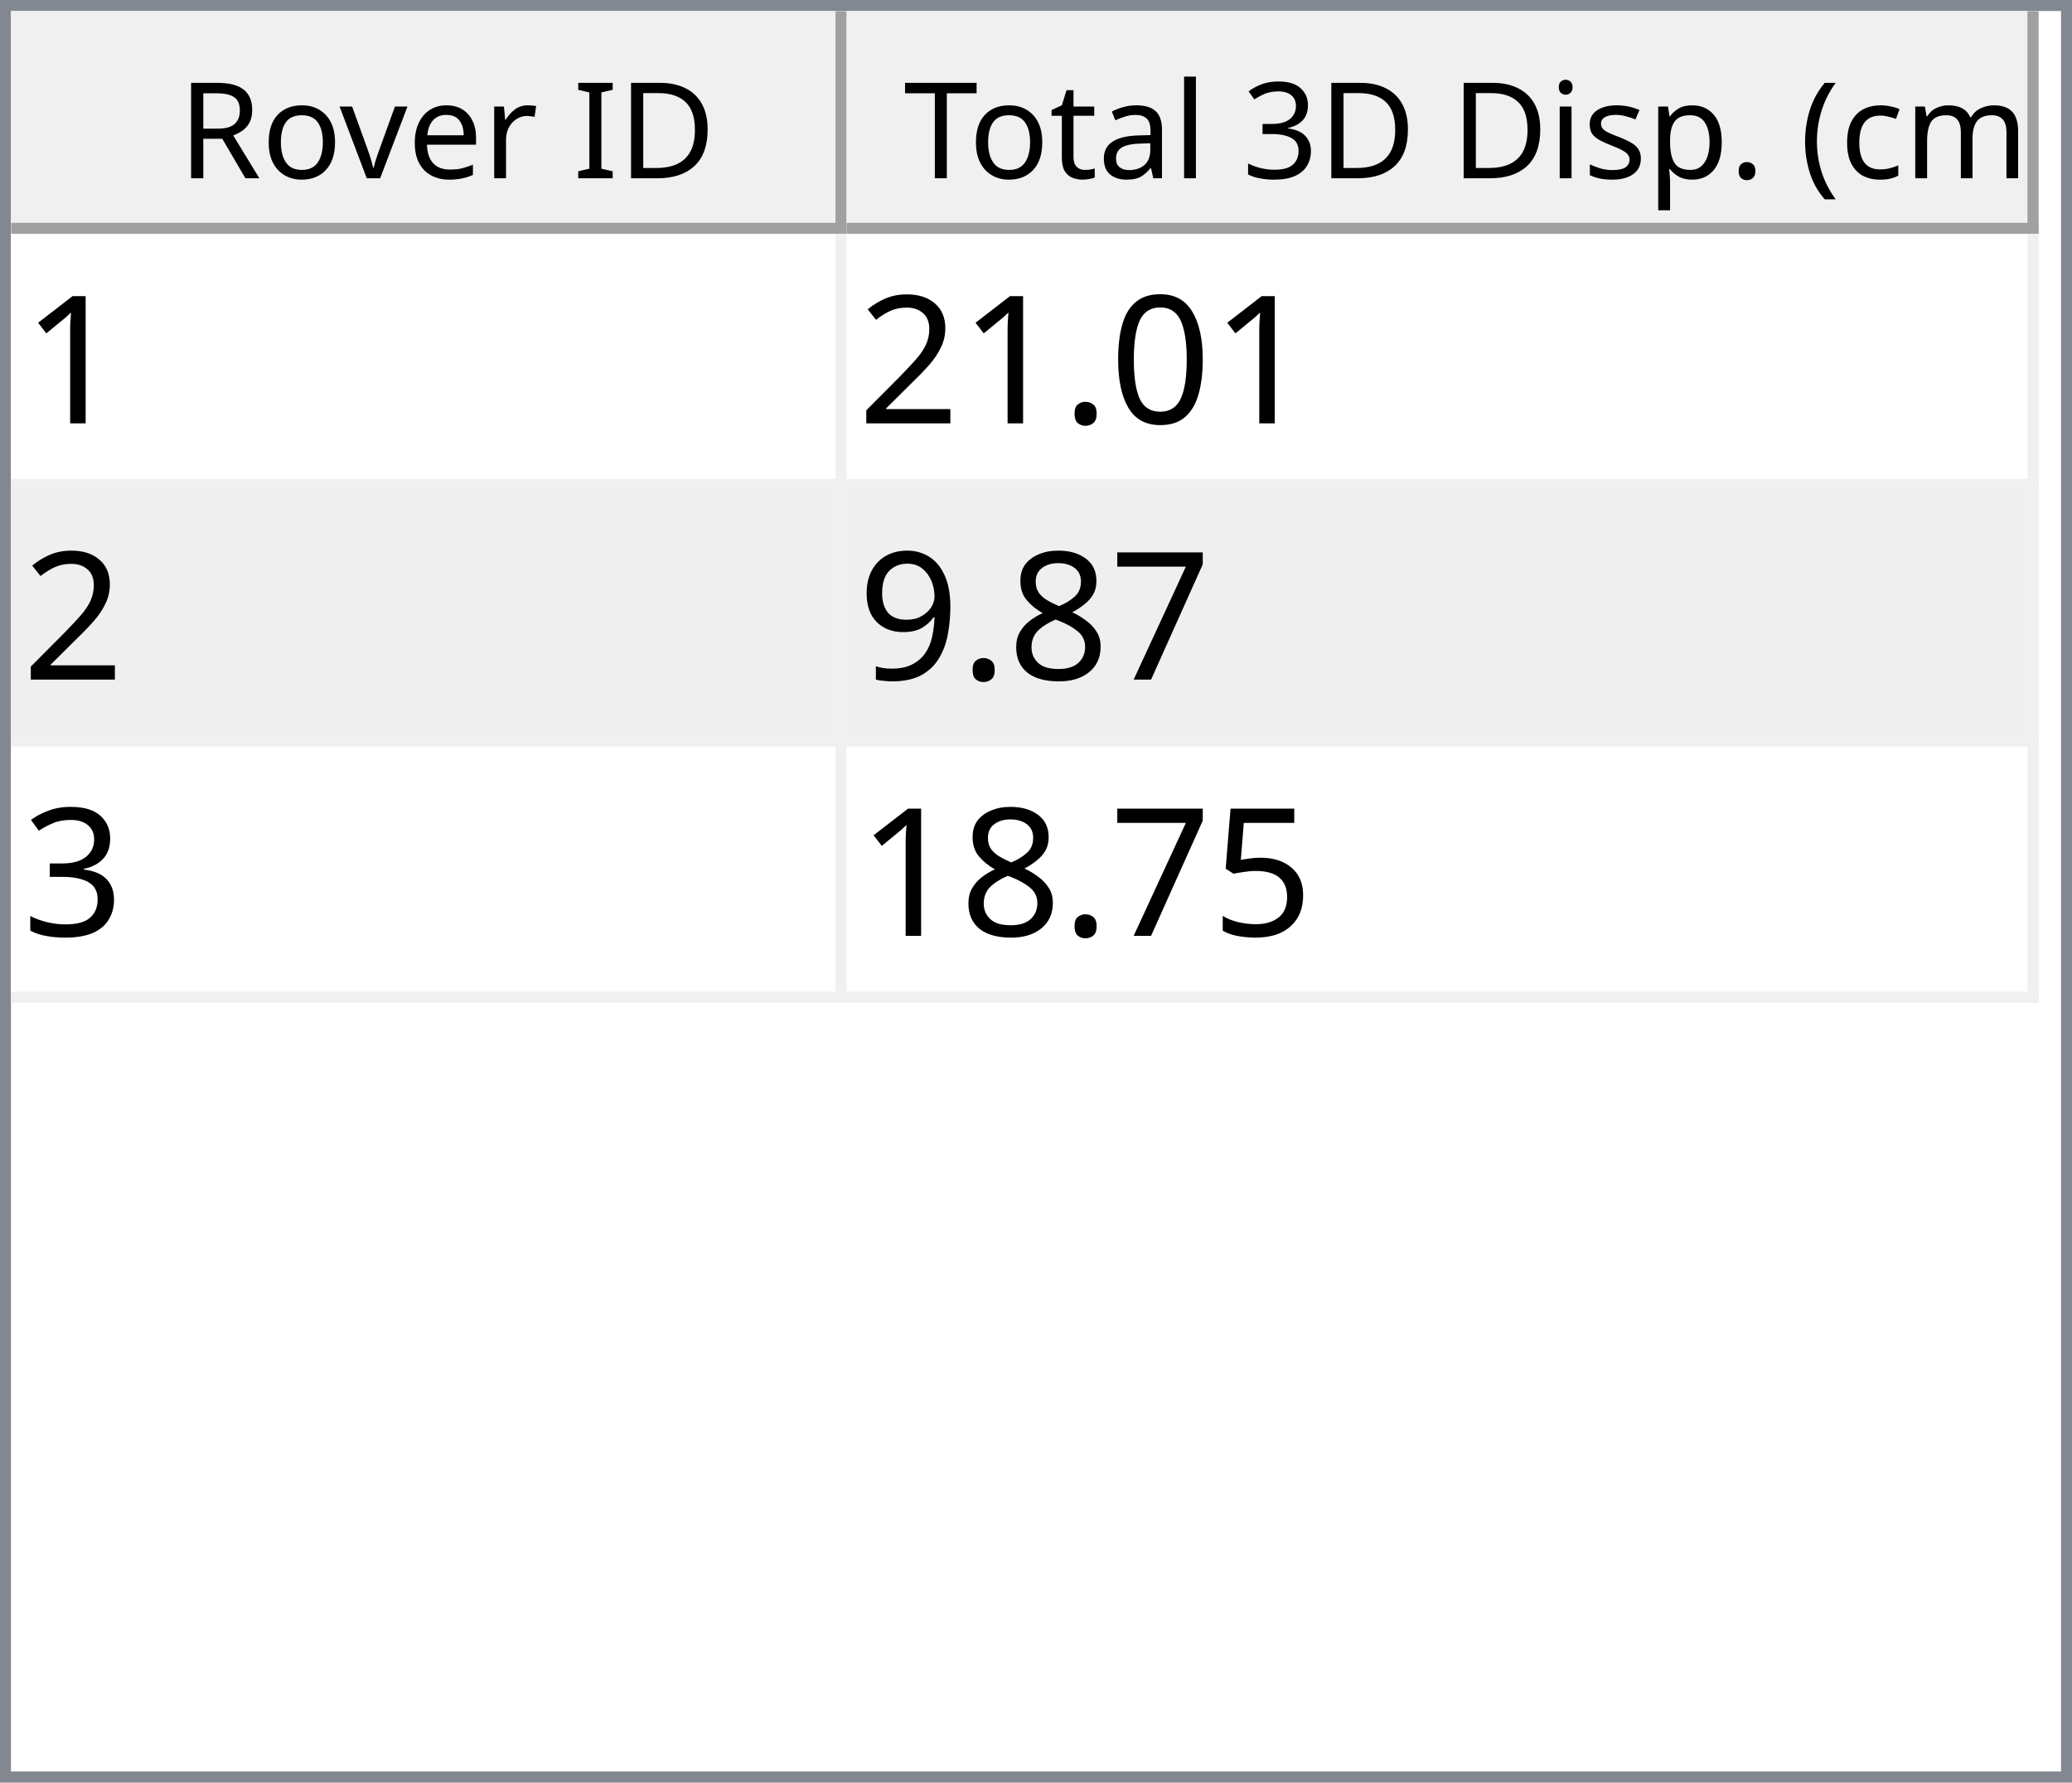
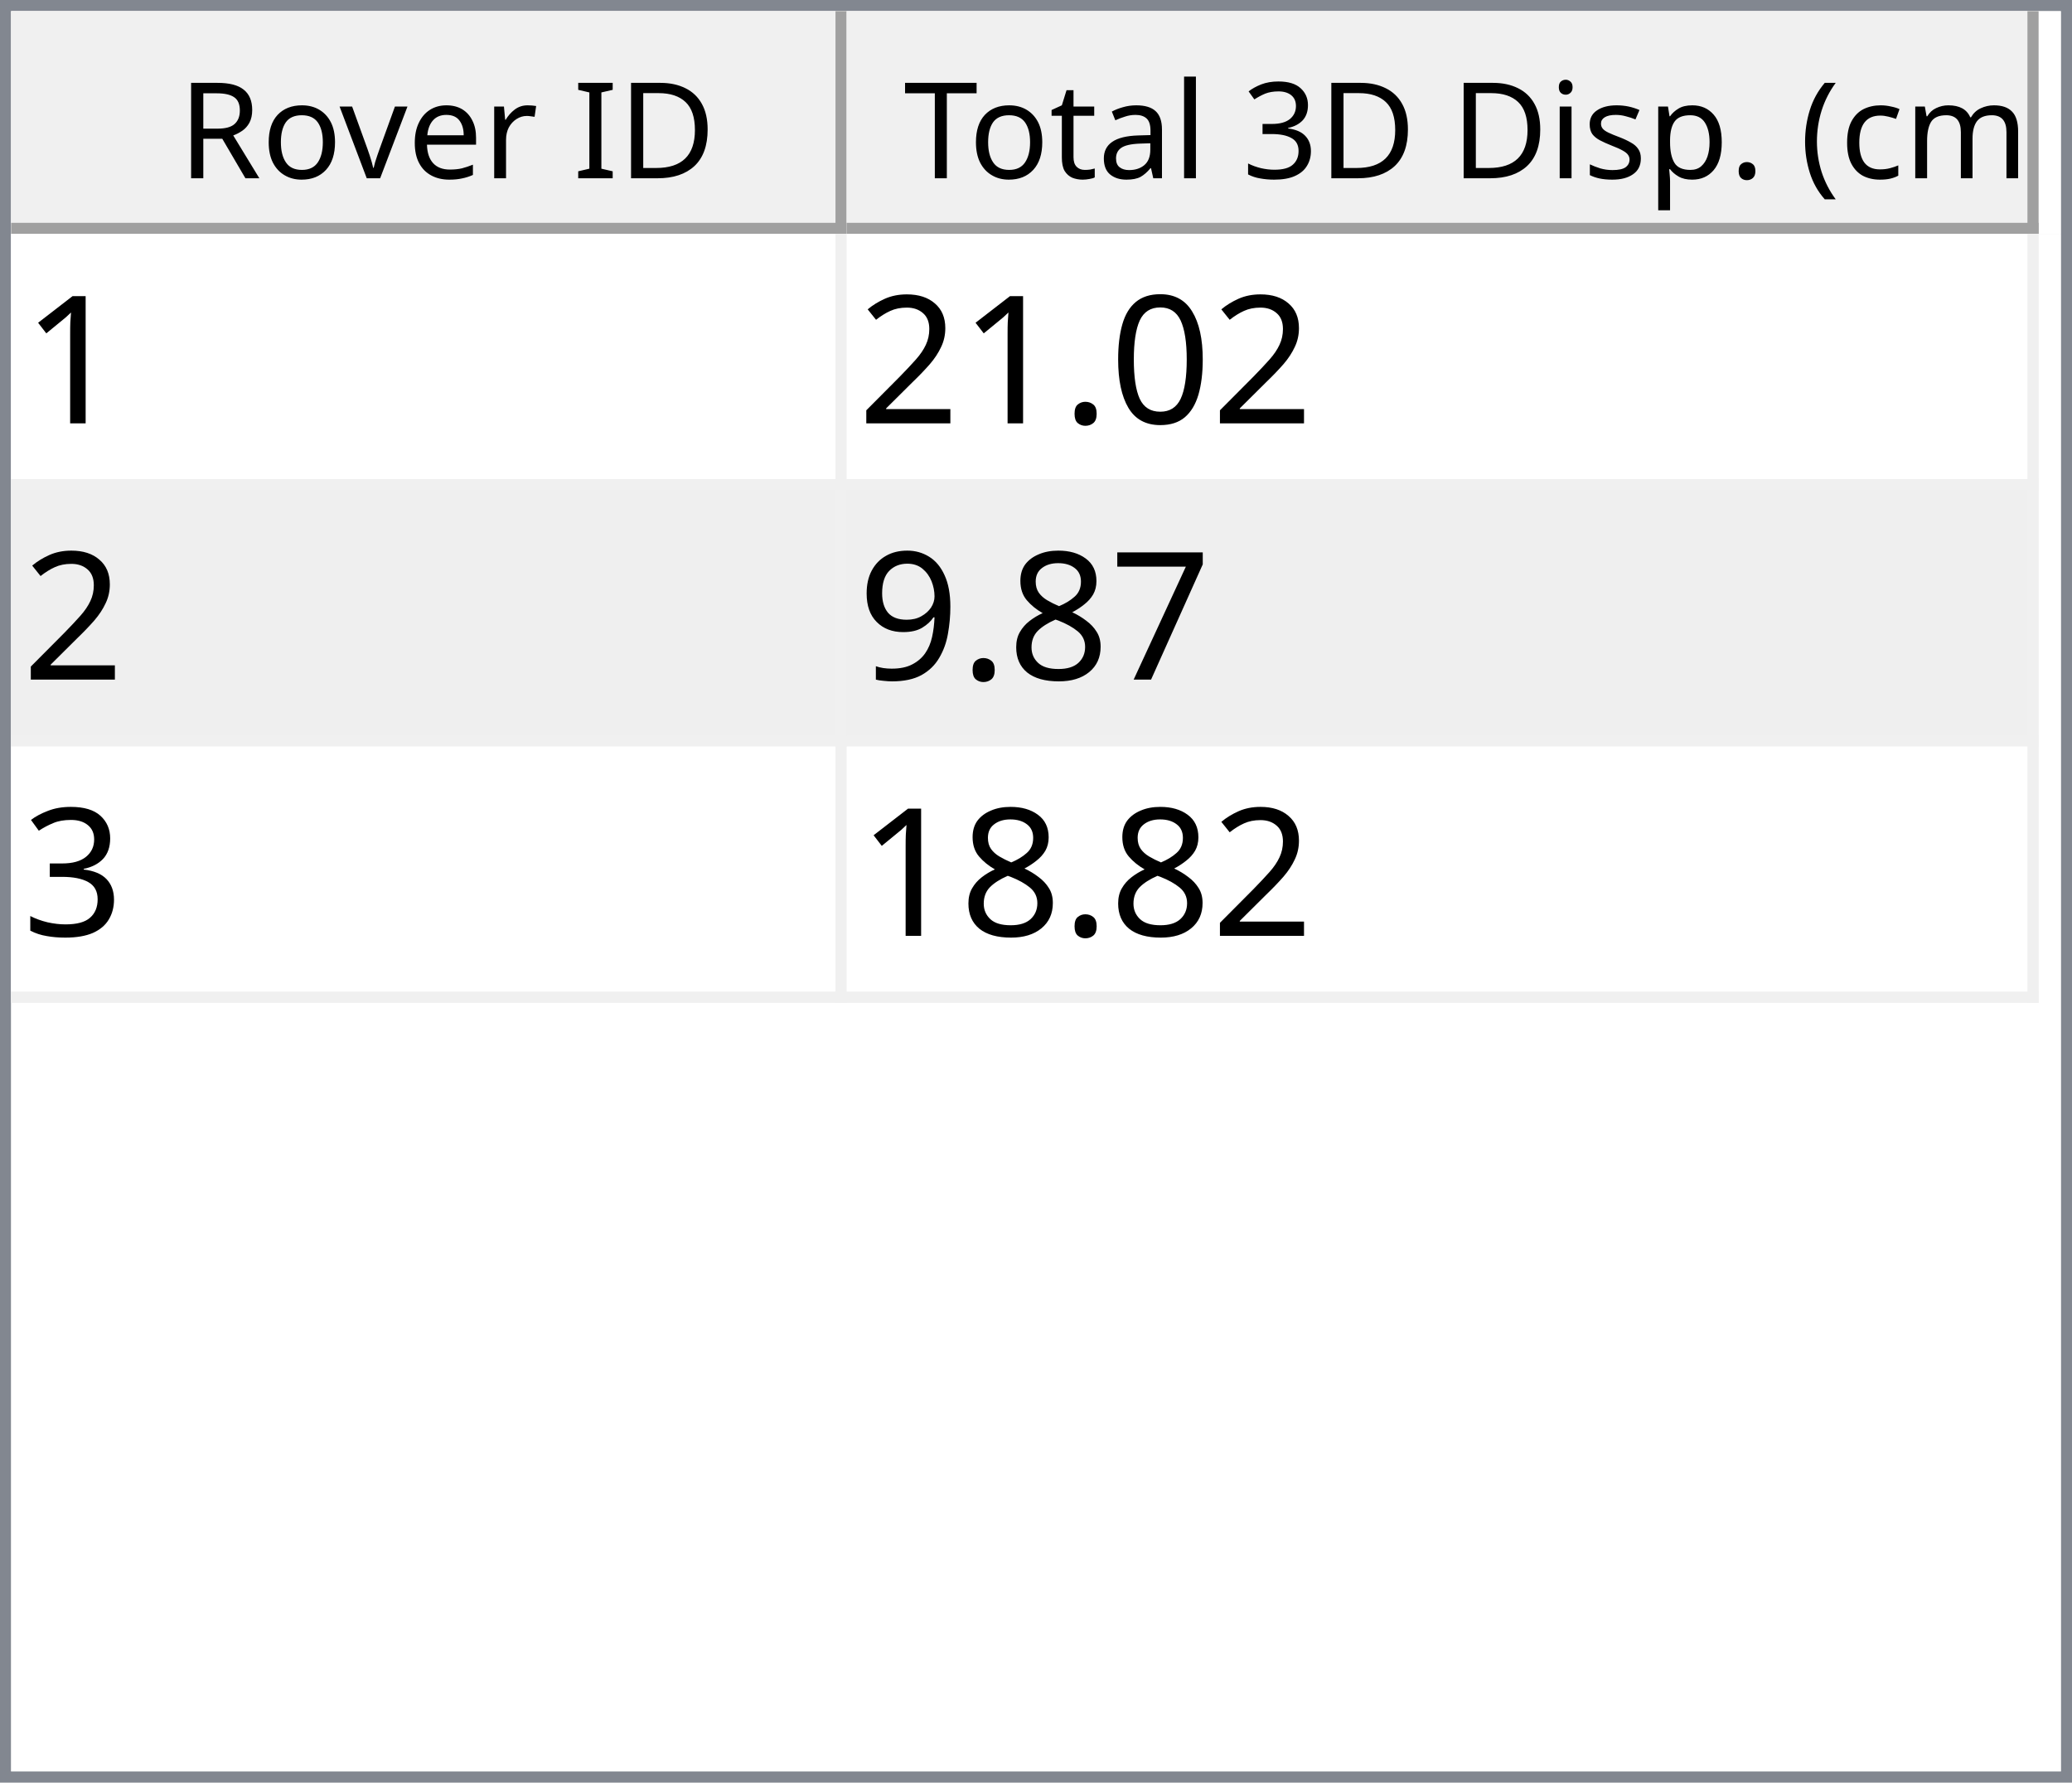
<svg xmlns="http://www.w3.org/2000/svg" style="fill-opacity:1; color-rendering:auto; color-interpolation:auto; text-rendering:auto; stroke:black; stroke-linecap:square; stroke-miterlimit:10; shape-rendering:auto; stroke-opacity:1; fill:black; stroke-dasharray:none; font-weight:normal; stroke-width:1; font-family:'Dialog'; font-style:normal; stroke-linejoin:miter; font-size:12px; stroke-dashoffset:0; image-rendering:auto;" width="186" height="160">
  <defs id="genericDefs" />
  <g>
    <defs id="defs1">
      <clipPath clipPathUnits="userSpaceOnUse" id="clipPath1">
        <path d="M0 0 L186 0 L186 160 L0 160 L0 0 Z" />
      </clipPath>
      <clipPath clipPathUnits="userSpaceOnUse" id="clipPath2">
        <path d="M0 0 L0 160 L186 160 L186 0 Z" />
      </clipPath>
      <clipPath clipPathUnits="userSpaceOnUse" id="clipPath3">
        <path d="M0 0 L0 20 L184 20 L184 0 Z" />
      </clipPath>
      <clipPath clipPathUnits="userSpaceOnUse" id="clipPath4">
        <path d="M0 0 L0 20 L75 20 L75 0 Z" />
      </clipPath>
      <clipPath clipPathUnits="userSpaceOnUse" id="clipPath5">
        <path d="M1 1 L1 19 L74 19 L74 1 Z" />
      </clipPath>
      <clipPath clipPathUnits="userSpaceOnUse" id="clipPath6">
        <path d="M0 0 L0 18 L73 18 L73 0 Z" />
      </clipPath>
      <clipPath clipPathUnits="userSpaceOnUse" id="clipPath7">
        <path d="M-0.5 -0.5 L-0.5 19.5 L74.5 19.5 L74.5 -0.5 Z" />
      </clipPath>
      <clipPath clipPathUnits="userSpaceOnUse" id="clipPath8">
        <path d="M0 0 L0 20 L107 20 L107 0 Z" />
      </clipPath>
      <clipPath clipPathUnits="userSpaceOnUse" id="clipPath9">
        <path d="M1 1 L1 19 L106 19 L106 1 Z" />
      </clipPath>
      <clipPath clipPathUnits="userSpaceOnUse" id="clipPath10">
        <path d="M0 0 L0 18 L105 18 L105 0 Z" />
      </clipPath>
      <clipPath clipPathUnits="userSpaceOnUse" id="clipPath11">
        <path d="M-0.5 -0.5 L-0.5 19.5 L106.5 19.5 L106.5 -0.5 Z" />
      </clipPath>
      <clipPath clipPathUnits="userSpaceOnUse" id="clipPath12">
        <path d="M0 0 L0 138 L184 138 L184 0 Z" />
      </clipPath>
      <clipPath clipPathUnits="userSpaceOnUse" id="clipPath13">
        <path d="M0 0 L0 69 L182 69 L182 0 Z" />
      </clipPath>
      <clipPath clipPathUnits="userSpaceOnUse" id="clipPath14">
        <path d="M-0.5 -0.5 L-0.5 68.5 L181.5 68.5 L181.5 -0.5 Z" />
      </clipPath>
      <clipPath clipPathUnits="userSpaceOnUse" id="clipPath15">
        <path d="M0 0 L0 22 L74 22 L74 0 Z" />
      </clipPath>
      <clipPath clipPathUnits="userSpaceOnUse" id="clipPath16">
        <path d="M0 0 L0 22 L106 22 L106 0 Z" />
      </clipPath>
      <font horiz-adv-x="64.551" id="font1">
        <font-face ascent="107.91" descent="25.098" units-per-em="100" style="font-style:normal; font-family:Segoe UI; font-weight:normal;" />
        <missing-glyph horiz-adv-x="64.551" d="M8.109 0 L8.109 68.266 L56.453 68.266 L56.453 0 L8.109 0 ZM15.328 7.234 L49.219 7.234 L49.219 61.031 L15.328 61.031 L15.328 7.234 Z" />
        <glyph unicode="D" horiz-adv-x="70.117" d="M9.188 0 L9.188 70.016 L28.516 70.016 Q65.531 70.016 65.531 35.891 Q65.531 19.672 55.25 9.836 Q44.969 0 27.734 0 L9.188 0 ZM17.391 62.594 L17.391 7.422 L27.828 7.422 Q41.609 7.422 49.273 14.797 Q56.938 22.172 56.938 35.688 Q56.938 62.594 28.328 62.594 L17.391 62.594 Z" />
        <glyph unicode="I" horiz-adv-x="26.611" d="M17.391 0 L9.188 0 L9.188 70.016 L17.391 70.016 L17.391 0 Z" />
        <glyph unicode=" " horiz-adv-x="27.393" d="" />
        <glyph unicode="r" horiz-adv-x="34.766" d="M34.188 41.891 Q32.078 43.5 28.125 43.5 Q23 43.5 19.555 38.672 Q16.109 33.844 16.109 25.484 L16.109 0 L8.109 0 L8.109 50 L16.109 50 L16.109 39.703 L16.312 39.703 Q18.016 44.969 21.531 47.922 Q25.047 50.875 29.391 50.875 Q32.516 50.875 34.188 50.203 L34.188 41.891 Z" />
        <glyph unicode="e" horiz-adv-x="52.295" d="M48.297 23 L12.984 23 Q13.188 14.656 17.484 10.109 Q21.781 5.562 29.297 5.562 Q37.75 5.562 44.828 11.141 L44.828 3.609 Q38.234 -1.172 27.391 -1.172 Q16.797 -1.172 10.742 5.641 Q4.688 12.453 4.688 24.812 Q4.688 36.469 11.305 43.82 Q17.922 51.172 27.734 51.172 Q37.547 51.172 42.922 44.828 Q48.297 38.484 48.297 27.203 L48.297 23 ZM40.094 29.781 Q40.047 36.719 36.75 40.578 Q33.453 44.438 27.594 44.438 Q21.922 44.438 17.969 40.383 Q14.016 36.328 13.094 29.781 L40.094 29.781 Z" />
        <glyph unicode="v" horiz-adv-x="47.9" d="M47.406 50 L27.484 0 L19.625 0 L0.688 50 L9.469 50 L22.172 13.672 Q23.578 9.672 23.922 6.688 L24.125 6.688 Q24.609 10.453 25.688 13.484 L38.969 50 L47.406 50 Z" />
        <glyph unicode="o" horiz-adv-x="58.594" d="M29 -1.172 Q17.922 -1.172 11.305 5.836 Q4.688 12.844 4.688 24.422 Q4.688 37.016 11.57 44.094 Q18.453 51.172 30.172 51.172 Q41.359 51.172 47.633 44.289 Q53.906 37.406 53.906 25.203 Q53.906 13.234 47.141 6.031 Q40.375 -1.172 29 -1.172 ZM29.594 44.438 Q21.875 44.438 17.383 39.188 Q12.891 33.938 12.891 24.703 Q12.891 15.828 17.43 10.695 Q21.969 5.562 29.594 5.562 Q37.359 5.562 41.531 10.594 Q45.703 15.625 45.703 24.906 Q45.703 34.281 41.531 39.359 Q37.359 44.438 29.594 44.438 Z" />
        <glyph unicode="R" horiz-adv-x="59.814" d="M59.375 0 L49.609 0 L37.891 19.625 Q36.281 22.359 34.766 24.289 Q33.25 26.219 31.664 27.438 Q30.078 28.656 28.25 29.219 Q26.422 29.781 24.125 29.781 L17.391 29.781 L17.391 0 L9.188 0 L9.188 70.016 L30.078 70.016 Q34.672 70.016 38.555 68.867 Q42.438 67.719 45.289 65.375 Q48.141 63.031 49.758 59.547 Q51.375 56.062 51.375 51.375 Q51.375 47.703 50.273 44.656 Q49.172 41.609 47.148 39.211 Q45.125 36.812 42.266 35.133 Q39.406 33.453 35.844 32.516 L35.844 32.328 Q37.594 31.547 38.891 30.547 Q40.188 29.547 41.359 28.18 Q42.531 26.812 43.68 25.078 Q44.828 23.344 46.234 21.047 L59.375 0 ZM17.391 62.594 L17.391 37.203 L28.516 37.203 Q31.594 37.203 34.203 38.133 Q36.812 39.062 38.719 40.797 Q40.625 42.531 41.703 45.047 Q42.781 47.562 42.781 50.688 Q42.781 56.297 39.141 59.445 Q35.5 62.594 28.609 62.594 L17.391 62.594 Z" />
        <glyph unicode=")" horiz-adv-x="30.176" d="M8.297 -15.922 L1.172 -15.922 Q16.406 2.344 16.406 26.812 Q16.406 51.469 1.078 70.016 L8.297 70.016 Q23.531 52.156 23.531 26.703 Q23.531 1.375 8.297 -15.922 Z" />
        <glyph unicode="m" horiz-adv-x="86.133" d="M79.109 0 L71.094 0 L71.094 28.719 Q71.094 37.016 68.531 40.727 Q65.969 44.438 59.906 44.438 Q54.781 44.438 51.195 39.75 Q47.609 35.062 47.609 28.516 L47.609 0 L39.594 0 L39.594 29.688 Q39.594 44.438 28.219 44.438 Q22.953 44.438 19.531 40.016 Q16.109 35.594 16.109 28.516 L16.109 0 L8.109 0 L8.109 50 L16.109 50 L16.109 42.094 L16.312 42.094 Q21.625 51.172 31.844 51.172 Q36.969 51.172 40.773 48.312 Q44.578 45.453 46 40.828 Q51.562 51.172 62.594 51.172 Q79.109 51.172 79.109 30.812 L79.109 0 Z" />
        <glyph unicode="c" horiz-adv-x="46.191" d="M42.188 2.297 Q36.422 -1.172 28.516 -1.172 Q17.828 -1.172 11.258 5.789 Q4.688 12.75 4.688 23.828 Q4.688 36.188 11.766 43.68 Q18.844 51.172 30.672 51.172 Q37.25 51.172 42.281 48.734 L42.281 40.531 Q36.719 44.438 30.375 44.438 Q22.703 44.438 17.797 38.945 Q12.891 33.453 12.891 24.516 Q12.891 15.719 17.508 10.641 Q22.125 5.562 29.891 5.562 Q36.422 5.562 42.188 9.906 L42.188 2.297 Z" />
        <glyph unicode="(" horiz-adv-x="30.176" d="M29.109 -15.922 L21.969 -15.922 Q6.844 1.375 6.844 26.703 Q6.844 52.156 21.969 70.016 L29.203 70.016 Q13.875 51.469 13.875 26.812 Q13.875 2.344 29.109 -15.922 Z" />
        <glyph unicode="." horiz-adv-x="21.68" d="M10.891 -1.078 Q8.641 -1.078 7.055 0.539 Q5.469 2.156 5.469 4.391 Q5.469 6.641 7.055 8.273 Q8.641 9.906 10.891 9.906 Q13.188 9.906 14.797 8.273 Q16.406 6.641 16.406 4.391 Q16.406 2.156 14.797 0.539 Q13.188 -1.078 10.891 -1.078 Z" />
        <glyph unicode="p" horiz-adv-x="58.789" d="M16.312 7.234 L16.109 7.234 L16.109 -23 L8.109 -23 L8.109 50 L16.109 50 L16.109 41.219 L16.312 41.219 Q22.219 51.172 33.594 51.172 Q43.266 51.172 48.688 44.461 Q54.109 37.75 54.109 26.469 Q54.109 13.922 48 6.375 Q41.891 -1.172 31.297 -1.172 Q21.578 -1.172 16.312 7.234 ZM16.109 27.391 L16.109 20.406 Q16.109 14.203 20.141 9.883 Q24.172 5.562 30.375 5.562 Q37.641 5.562 41.773 11.133 Q45.906 16.703 45.906 26.609 Q45.906 34.969 42.047 39.703 Q38.188 44.438 31.594 44.438 Q24.609 44.438 20.359 39.578 Q16.109 34.719 16.109 27.391 Z" />
        <glyph unicode="s" horiz-adv-x="42.432" d="M5.078 1.812 L5.078 10.406 Q11.625 5.562 19.484 5.562 Q30.031 5.562 30.031 12.594 Q30.031 14.594 29.125 15.992 Q28.219 17.391 26.68 18.461 Q25.141 19.531 23.07 20.383 Q21 21.234 18.609 22.172 Q15.281 23.484 12.766 24.828 Q10.25 26.172 8.57 27.859 Q6.891 29.547 6.031 31.695 Q5.172 33.844 5.172 36.719 Q5.172 40.234 6.789 42.945 Q8.406 45.656 11.086 47.484 Q13.766 49.312 17.211 50.242 Q20.656 51.172 24.312 51.172 Q30.812 51.172 35.938 48.922 L35.938 40.828 Q30.422 44.438 23.25 44.438 Q21 44.438 19.195 43.922 Q17.391 43.406 16.094 42.477 Q14.797 41.547 14.086 40.258 Q13.375 38.969 13.375 37.406 Q13.375 35.453 14.086 34.133 Q14.797 32.812 16.164 31.789 Q17.531 30.766 19.484 29.938 Q21.438 29.109 23.922 28.125 Q27.25 26.859 29.883 25.516 Q32.516 24.172 34.375 22.484 Q36.234 20.797 37.234 18.602 Q38.234 16.406 38.234 13.375 Q38.234 9.672 36.602 6.938 Q34.969 4.203 32.234 2.398 Q29.5 0.594 25.93 -0.289 Q22.359 -1.172 18.453 -1.172 Q10.75 -1.172 5.078 1.812 Z" />
        <glyph unicode="i" horiz-adv-x="24.219" d="M12.203 62.703 Q10.062 62.703 8.547 64.164 Q7.031 65.625 7.031 67.875 Q7.031 70.125 8.547 71.609 Q10.062 73.094 12.203 73.094 Q14.406 73.094 15.945 71.609 Q17.484 70.125 17.484 67.875 Q17.484 65.719 15.945 64.211 Q14.406 62.703 12.203 62.703 ZM16.109 0 L8.109 0 L8.109 50 L16.109 50 L16.109 0 Z" />
        <glyph unicode="3" horiz-adv-x="53.906" d="M46.531 19.828 Q46.531 15.094 44.75 11.211 Q42.969 7.328 39.719 4.57 Q36.469 1.812 31.93 0.297 Q27.391 -1.219 21.922 -1.219 Q11.922 -1.219 6 2.594 L6 11.188 Q13.094 5.609 22.219 5.609 Q25.875 5.609 28.828 6.539 Q31.781 7.469 33.906 9.227 Q36.031 10.984 37.18 13.477 Q38.328 15.969 38.328 19.094 Q38.328 32.812 18.797 32.812 L12.984 32.812 L12.984 39.594 L18.5 39.594 Q35.797 39.594 35.797 52.484 Q35.797 64.406 22.609 64.406 Q15.188 64.406 8.688 59.422 L8.688 67.188 Q15.375 71.188 24.609 71.188 Q29 71.188 32.57 69.969 Q36.141 68.75 38.68 66.555 Q41.219 64.359 42.609 61.281 Q44 58.203 44 54.5 Q44 40.672 30.031 36.719 L30.031 36.531 Q33.594 36.141 36.625 34.797 Q39.656 33.453 41.852 31.305 Q44.047 29.156 45.289 26.25 Q46.531 23.344 46.531 19.828 Z" />
        <glyph unicode="l" horiz-adv-x="24.219" d="M16.109 0 L8.109 0 L8.109 74.031 L16.109 74.031 L16.109 0 Z" />
        <glyph unicode="a" horiz-adv-x="50.879" d="M43.891 0 L35.891 0 L35.891 7.812 L35.688 7.812 Q30.469 -1.172 20.312 -1.172 Q12.844 -1.172 8.617 2.781 Q4.391 6.734 4.391 13.281 Q4.391 27.297 20.906 29.594 L35.891 31.688 Q35.891 44.438 25.594 44.438 Q16.547 44.438 9.281 38.281 L9.281 46.484 Q16.656 51.172 26.266 51.172 Q43.891 51.172 43.891 32.516 L43.891 0 ZM35.891 25.297 L23.828 23.641 Q18.266 22.859 15.43 20.875 Q12.594 18.891 12.594 13.875 Q12.594 10.203 15.211 7.883 Q17.828 5.562 22.172 5.562 Q28.125 5.562 32.008 9.742 Q35.891 13.922 35.891 20.312 L35.891 25.297 Z" />
        <glyph unicode="t" horiz-adv-x="33.887" d="M31.297 0.484 Q28.469 -1.078 23.828 -1.078 Q10.688 -1.078 10.688 13.578 L10.688 43.172 L2.094 43.172 L2.094 50 L10.688 50 L10.688 62.203 L18.703 64.797 L18.703 50 L31.297 50 L31.297 43.172 L18.703 43.172 L18.703 14.984 Q18.703 9.969 20.414 7.82 Q22.125 5.672 26.078 5.672 Q29.109 5.672 31.297 7.328 L31.297 0.484 Z" />
        <glyph unicode="T" horiz-adv-x="52.393" d="M50.594 62.594 L30.375 62.594 L30.375 0 L22.172 0 L22.172 62.594 L2 62.594 L2 70.016 L50.594 70.016 L50.594 62.594 Z" />
      </font>
      <font horiz-adv-x="75.0" id="font2">
        <font-face ascent="100.537" descent="21.973" units-per-em="100" style="font-style:normal; font-family:sans-serif; font-weight:normal;" />
        <missing-glyph horiz-adv-x="75.0" d="M12.5 0 L12.5 62.5 L62.5 62.5 L62.5 0 L12.5 0 ZM14.062 1.562 L60.938 1.562 L60.938 60.938 L14.062 60.938 L14.062 1.562 Z" />
        <glyph unicode="1" horiz-adv-x="55.615" d="M37.25 0 L28.469 0 L28.469 56 Q25.297 52.984 20.141 49.953 Q14.984 46.922 10.891 45.406 L10.891 53.906 Q18.266 57.375 23.781 62.305 Q29.297 67.234 31.594 71.875 L37.25 71.875 L37.25 0 Z" />
        <glyph unicode="0" horiz-adv-x="55.615" d="M4.156 35.297 Q4.156 48 6.766 55.742 Q9.375 63.484 14.523 67.68 Q19.672 71.875 27.484 71.875 Q33.25 71.875 37.594 69.555 Q41.938 67.234 44.773 62.867 Q47.609 58.5 49.219 52.227 Q50.828 45.953 50.828 35.297 Q50.828 22.703 48.242 14.969 Q45.656 7.234 40.508 3.008 Q35.359 -1.219 27.484 -1.219 Q17.141 -1.219 11.234 6.203 Q4.156 15.141 4.156 35.297 ZM13.188 35.297 Q13.188 17.672 17.312 11.836 Q21.438 6 27.484 6 Q33.547 6 37.672 11.859 Q41.797 17.719 41.797 35.297 Q41.797 52.984 37.672 58.789 Q33.547 64.594 27.391 64.594 Q21.344 64.594 17.719 59.469 Q13.188 52.938 13.188 35.297 Z" />
        <glyph unicode="." horiz-adv-x="27.783" d="M9.078 0 L9.078 10.016 L19.094 10.016 L19.094 0 L9.078 0 Z" />
        <glyph unicode="2" horiz-adv-x="55.615" d="M50.344 8.453 L50.344 0 L3.031 0 Q2.938 3.172 4.047 6.109 Q5.859 10.938 9.836 15.625 Q13.812 20.312 21.344 26.469 Q33.016 36.031 37.117 41.625 Q41.219 47.219 41.219 52.203 Q41.219 57.422 37.477 61.008 Q33.734 64.594 27.734 64.594 Q21.391 64.594 17.578 60.789 Q13.766 56.984 13.719 50.25 L4.688 51.172 Q5.609 61.281 11.664 66.578 Q17.719 71.875 27.938 71.875 Q38.234 71.875 44.242 66.164 Q50.25 60.453 50.25 52 Q50.25 47.703 48.492 43.555 Q46.734 39.406 42.656 34.812 Q38.578 30.219 29.109 22.219 Q21.188 15.578 18.945 13.211 Q16.703 10.844 15.234 8.453 L50.344 8.453 Z" />
        <glyph unicode="7" horiz-adv-x="55.615" d="M4.734 62.203 L4.734 70.656 L51.078 70.656 L51.078 63.812 Q44.234 56.547 37.523 44.484 Q30.812 32.422 27.156 19.672 Q24.516 10.688 23.781 0 L14.75 0 Q14.891 8.453 18.062 20.414 Q21.234 32.375 27.172 43.484 Q33.109 54.594 39.797 62.203 L4.734 62.203 Z" />
        <glyph unicode="8" horiz-adv-x="55.615" d="M17.672 38.812 Q12.203 40.828 9.57 44.539 Q6.938 48.25 6.938 53.422 Q6.938 61.234 12.555 66.555 Q18.172 71.875 27.484 71.875 Q36.859 71.875 42.578 66.43 Q48.297 60.984 48.297 53.172 Q48.297 48.188 45.68 44.508 Q43.062 40.828 37.75 38.812 Q44.344 36.672 47.781 31.883 Q51.219 27.094 51.219 20.453 Q51.219 11.281 44.727 5.031 Q38.234 -1.219 27.641 -1.219 Q17.047 -1.219 10.547 5.055 Q4.047 11.328 4.047 20.703 Q4.047 27.688 7.594 32.398 Q11.141 37.109 17.672 38.812 ZM15.922 53.719 Q15.922 48.641 19.195 45.414 Q22.469 42.188 27.688 42.188 Q32.766 42.188 36.016 45.383 Q39.266 48.578 39.266 53.219 Q39.266 58.062 35.914 61.359 Q32.562 64.656 27.594 64.656 Q22.562 64.656 19.242 61.43 Q15.922 58.203 15.922 53.719 ZM13.094 20.656 Q13.094 16.891 14.875 13.375 Q16.656 9.859 20.172 7.93 Q23.688 6 27.734 6 Q34.031 6 38.133 10.055 Q42.234 14.109 42.234 20.359 Q42.234 26.703 38.016 30.859 Q33.797 35.016 27.438 35.016 Q21.234 35.016 17.164 30.914 Q13.094 26.812 13.094 20.656 Z" />
        <glyph unicode="9" horiz-adv-x="55.615" d="M5.469 16.547 L13.922 17.328 Q14.984 11.375 18.016 8.688 Q21.047 6 25.781 6 Q29.828 6 32.883 7.859 Q35.938 9.719 37.891 12.82 Q39.844 15.922 41.164 21.195 Q42.484 26.469 42.484 31.938 Q42.484 32.516 42.438 33.688 Q39.797 29.5 35.234 26.883 Q30.672 24.266 25.344 24.266 Q16.453 24.266 10.305 30.711 Q4.156 37.156 4.156 47.703 Q4.156 58.594 10.578 65.234 Q17 71.875 26.656 71.875 Q33.641 71.875 39.43 68.117 Q45.219 64.359 48.219 57.398 Q51.219 50.438 51.219 37.25 Q51.219 23.531 48.242 15.406 Q45.266 7.281 39.383 3.031 Q33.5 -1.219 25.594 -1.219 Q17.188 -1.219 11.867 3.445 Q6.547 8.109 5.469 16.547 ZM41.453 48.141 Q41.453 55.719 37.43 60.156 Q33.406 64.594 27.734 64.594 Q21.875 64.594 17.531 59.812 Q13.188 55.031 13.188 47.406 Q13.188 40.578 17.312 36.305 Q21.438 32.031 27.484 32.031 Q33.594 32.031 37.523 36.305 Q41.453 40.578 41.453 48.141 Z" />
        <glyph unicode="3" horiz-adv-x="55.615" d="M4.203 18.891 L12.984 20.062 Q14.5 12.594 18.141 9.297 Q21.781 6 27 6 Q33.203 6 37.477 10.297 Q41.75 14.594 41.75 20.953 Q41.75 27 37.797 30.93 Q33.844 34.859 27.734 34.859 Q25.25 34.859 21.531 33.891 L22.516 41.609 Q23.391 41.5 23.922 41.5 Q29.547 41.5 34.039 44.43 Q38.531 47.359 38.531 53.469 Q38.531 58.297 35.258 61.477 Q31.984 64.656 26.812 64.656 Q21.688 64.656 18.266 61.43 Q14.844 58.203 13.875 51.766 L5.078 53.328 Q6.688 62.156 12.398 67.016 Q18.109 71.875 26.609 71.875 Q32.469 71.875 37.398 69.359 Q42.328 66.844 44.945 62.5 Q47.562 58.156 47.562 53.266 Q47.562 48.641 45.07 44.828 Q42.578 41.016 37.703 38.766 Q44.047 37.312 47.562 32.695 Q51.078 28.078 51.078 21.141 Q51.078 11.766 44.242 5.25 Q37.406 -1.266 26.953 -1.266 Q17.531 -1.266 11.305 4.352 Q5.078 9.969 4.203 18.891 Z" />
-         <glyph unicode="5" horiz-adv-x="55.615" d="M4.156 18.75 L13.375 19.531 Q14.406 12.797 18.141 9.398 Q21.875 6 27.156 6 Q33.5 6 37.891 10.789 Q42.281 15.578 42.281 23.484 Q42.281 31 38.062 35.352 Q33.844 39.703 27 39.703 Q22.75 39.703 19.336 37.773 Q15.922 35.844 13.969 32.766 L5.719 33.844 L12.641 70.609 L48.25 70.609 L48.25 62.203 L19.672 62.203 L15.828 42.969 Q22.266 47.469 29.344 47.469 Q38.719 47.469 45.164 40.969 Q51.609 34.469 51.609 24.266 Q51.609 14.547 45.953 7.469 Q39.062 -1.219 27.156 -1.219 Q17.391 -1.219 11.211 4.25 Q5.031 9.719 4.156 18.75 Z" />
      </font>
    </defs>
    <g style="fill:white; stroke:white;">
      <rect x="0" y="0" width="186" style="clip-path:url(#clipPath1); stroke:none;" height="160" />
    </g>
    <g style="fill:white; text-rendering:optimizeSpeed; color-rendering:optimizeSpeed; image-rendering:optimizeSpeed; shape-rendering:crispEdges; stroke:white; color-interpolation:sRGB;">
      <rect x="0" width="186" height="160" y="0" style="stroke:none;" />
      <path style="stroke:none;" d="M0 160 L186 160 L186 0 L0 0 Z" />
    </g>
    <g style="fill:rgb(240,240,240); font-family:'Segoe UI'; stroke:rgb(240,240,240);">
      <rect x="0" y="0" width="186" style="clip-path:url(#clipPath2); stroke:none;" height="160" />
    </g>
    <g style="fill:rgb(130,135,144); font-family:'Segoe UI'; stroke:rgb(130,135,144);">
      <path d="M0 0 L186 0 L186 160 L0 160 L0 0 ZM1 1 L185 1 L185 159 L1 159 L1 1 Z" style="fill-rule:evenodd; clip-path:url(#clipPath2); stroke:none;" />
    </g>
    <g style="fill:white; font-family:'Segoe UI'; stroke:white;" transform="translate(1,1)">
      <rect x="0" y="0" width="184" style="clip-path:url(#clipPath3); stroke:none;" height="20" />
    </g>
    <g style="fill:rgb(240,240,240); font-family:'Segoe UI'; stroke:rgb(240,240,240);" transform="translate(1,1)">
      <rect x="0" y="0" width="75" style="clip-path:url(#clipPath4); stroke:none;" height="20" />
    </g>
    <g style="font-family:'Segoe UI';" transform="translate(2,2)">
      <text x="14" xml:space="preserve" y="14" style="clip-path:url(#clipPath6); stroke:none;">Rover ID</text>
    </g>
    <g style="fill:rgb(160,160,160); font-family:'Segoe UI'; stroke:rgb(160,160,160); stroke-linejoin:bevel;" transform="translate(1.5,1.5)">
      <line x1="74" x2="74" y1="0" style="fill:none; clip-path:url(#clipPath7);" y2="19" />
    </g>
    <g style="fill:rgb(160,160,160); font-family:'Segoe UI'; stroke:rgb(160,160,160); stroke-linejoin:bevel;" transform="matrix(1,0,0,1,1,1) translate(0.5,0.5)">
      <line x1="0" x2="74" y1="19" style="fill:none; clip-path:url(#clipPath7);" y2="19" />
    </g>
    <g style="fill:rgb(240,240,240); font-family:'Segoe UI'; stroke:rgb(240,240,240);" transform="translate(76,1)">
      <rect x="0" y="0" width="107" style="clip-path:url(#clipPath8); stroke:none;" height="20" />
    </g>
    <g style="font-family:'Segoe UI';" transform="translate(77,2)">
      <text x="1" xml:space="preserve" y="14" style="clip-path:url(#clipPath10); stroke:none;"> Total 3D Disp. (cm)</text>
    </g>
    <g style="fill:rgb(160,160,160); font-family:'Segoe UI'; stroke:rgb(160,160,160); stroke-linejoin:bevel;" transform="translate(76.5,1.5)">
      <line x1="106" x2="106" y1="0" style="fill:none; clip-path:url(#clipPath11);" y2="19" />
    </g>
    <g style="fill:rgb(160,160,160); font-family:'Segoe UI'; stroke:rgb(160,160,160); stroke-linejoin:bevel;" transform="matrix(1,0,0,1,76,1) translate(0.5,0.5)">
      <line x1="0" x2="106" y1="19" style="fill:none; clip-path:url(#clipPath11);" y2="19" />
    </g>
    <g style="fill:white; font-family:'Segoe UI'; stroke:white;" transform="translate(1,21)">
      <rect x="0" y="0" width="184" style="clip-path:url(#clipPath12); stroke:none;" height="138" />
    </g>
    <g style="fill:rgb(240,240,240); font-size:16px; font-family:sans-serif; stroke:rgb(240,240,240);" transform="translate(1,21)">
      <rect x="0" y="0" width="182" style="clip-path:url(#clipPath13); stroke:none;" height="69" />
      <line transform="translate(0.5,0.5)" x1="0" x2="181" y1="22" style="clip-path:url(#clipPath14); fill:none; stroke-linejoin:bevel;" y2="22" />
    </g>
    <g transform="matrix(1,0,0,1,1,21) translate(0.5,0.5)" style="fill:rgb(240,240,240); font-size:16px; font-family:sans-serif; stroke:rgb(240,240,240); stroke-linejoin:bevel;">
      <line x1="0" x2="181" y1="45" style="fill:none; clip-path:url(#clipPath14);" y2="45" />
    </g>
    <g transform="matrix(1,0,0,1,1,21) translate(0.5,0.5)" style="fill:rgb(240,240,240); font-size:16px; font-family:sans-serif; stroke:rgb(240,240,240); stroke-linejoin:bevel;">
      <line x1="0" x2="181" y1="68" style="fill:none; clip-path:url(#clipPath14);" y2="68" />
    </g>
    <g transform="matrix(1,0,0,1,1,21) translate(0.5,0.5)" style="fill:rgb(240,240,240); font-size:16px; font-family:sans-serif; stroke:rgb(240,240,240); stroke-linejoin:bevel;">
      <line x1="74" x2="74" y1="0" style="fill:none; clip-path:url(#clipPath14);" y2="68" />
    </g>
    <g transform="matrix(1,0,0,1,1,21) translate(0.5,0.5)" style="fill:rgb(240,240,240); font-size:16px; font-family:sans-serif; stroke:rgb(240,240,240); stroke-linejoin:bevel;">
      <line x1="181" x2="181" y1="0" style="fill:none; clip-path:url(#clipPath14);" y2="68" />
    </g>
    <g style="fill:white; font-size:16px; font-family:sans-serif; stroke:white;" transform="matrix(1,0,0,1,1,21)">
      <rect x="0" y="0" width="74" style="clip-path:url(#clipPath15); stroke:none;" height="22" />
      <text x="1" y="17" style="fill:black; clip-path:url(#clipPath15); stroke:none;" xml:space="preserve">1</text>
    </g>
    <g style="fill:white; font-size:16px; font-family:sans-serif; stroke:white;" transform="matrix(1,0,0,1,1,21) translate(75,0)">
      <rect x="0" y="0" width="106" style="clip-path:url(#clipPath16); stroke:none;" height="22" />
-       <text x="1" y="17" style="fill:black; clip-path:url(#clipPath16); stroke:none;" xml:space="preserve">21.01</text>
+       <text x="1" y="17" style="fill:black; clip-path:url(#clipPath16); stroke:none;" xml:space="preserve">21.02</text>
    </g>
    <g style="fill:rgb(239,239,239); font-size:16px; font-family:sans-serif; stroke:rgb(239,239,239);" transform="matrix(1,0,0,1,1,21) translate(0,23)">
      <rect x="0" y="0" width="74" style="clip-path:url(#clipPath15); stroke:none;" height="22" />
      <text x="1" y="17" style="fill:black; clip-path:url(#clipPath15); stroke:none;" xml:space="preserve">2</text>
    </g>
    <g style="fill:rgb(239,239,239); font-size:16px; font-family:sans-serif; stroke:rgb(239,239,239);" transform="matrix(1,0,0,1,1,21) translate(75,23)">
      <rect x="0" y="0" width="106" style="clip-path:url(#clipPath16); stroke:none;" height="22" />
      <text x="1" y="17" style="fill:black; clip-path:url(#clipPath16); stroke:none;" xml:space="preserve">9.87</text>
    </g>
    <g style="fill:white; font-size:16px; font-family:sans-serif; stroke:white;" transform="matrix(1,0,0,1,1,21) translate(0,46)">
      <rect x="0" y="0" width="74" style="clip-path:url(#clipPath15); stroke:none;" height="22" />
      <text x="1" y="17" style="fill:black; clip-path:url(#clipPath15); stroke:none;" xml:space="preserve">3</text>
    </g>
    <g style="fill:white; font-size:16px; font-family:sans-serif; stroke:white;" transform="matrix(1,0,0,1,1,21) translate(75,46)">
      <rect x="0" y="0" width="106" style="clip-path:url(#clipPath16); stroke:none;" height="22" />
-       <text x="1" y="17" style="fill:black; clip-path:url(#clipPath16); stroke:none;" xml:space="preserve">18.75</text>
+       <text x="1" y="17" style="fill:black; clip-path:url(#clipPath16); stroke:none;" xml:space="preserve">18.82</text>
    </g>
  </g>
</svg>
